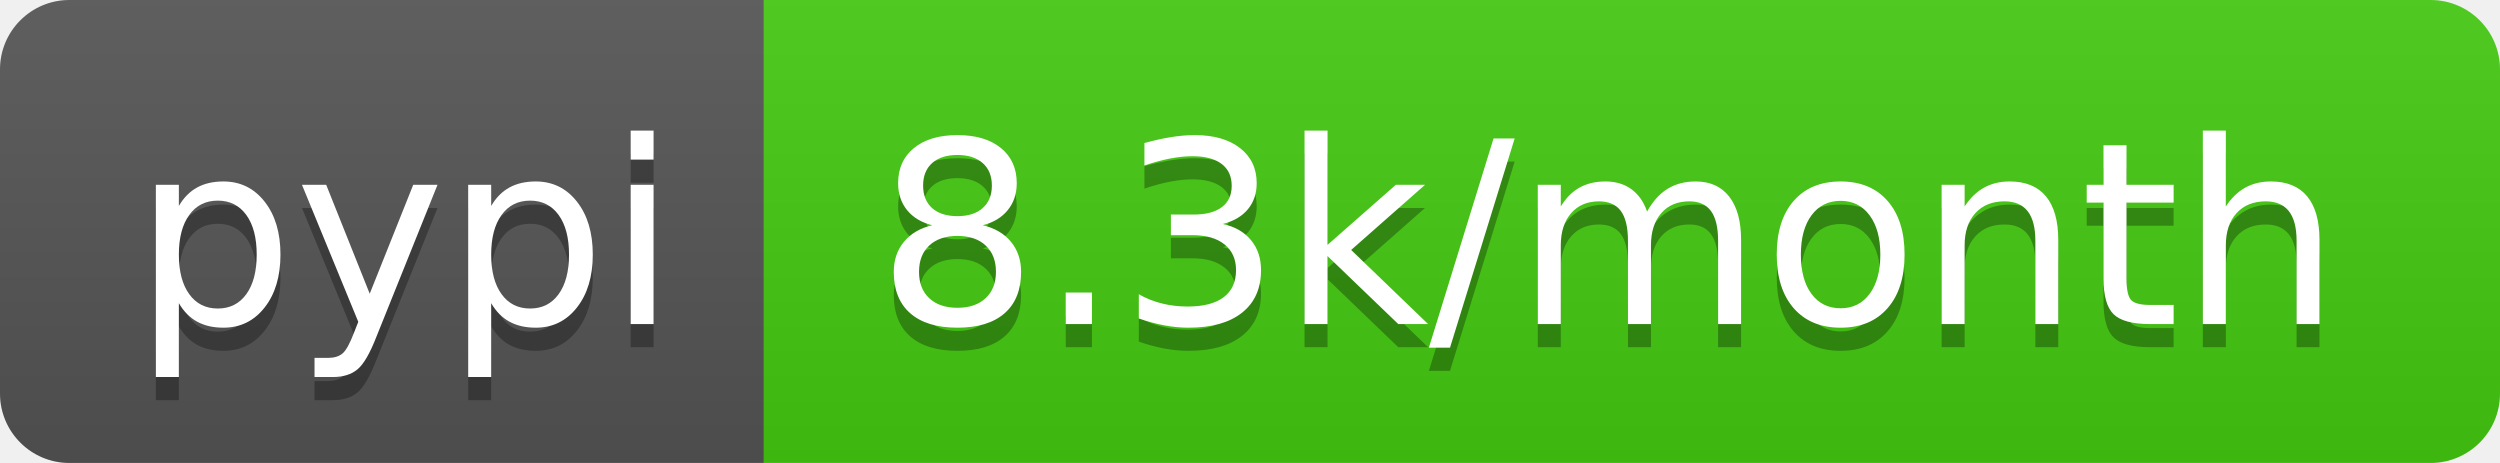
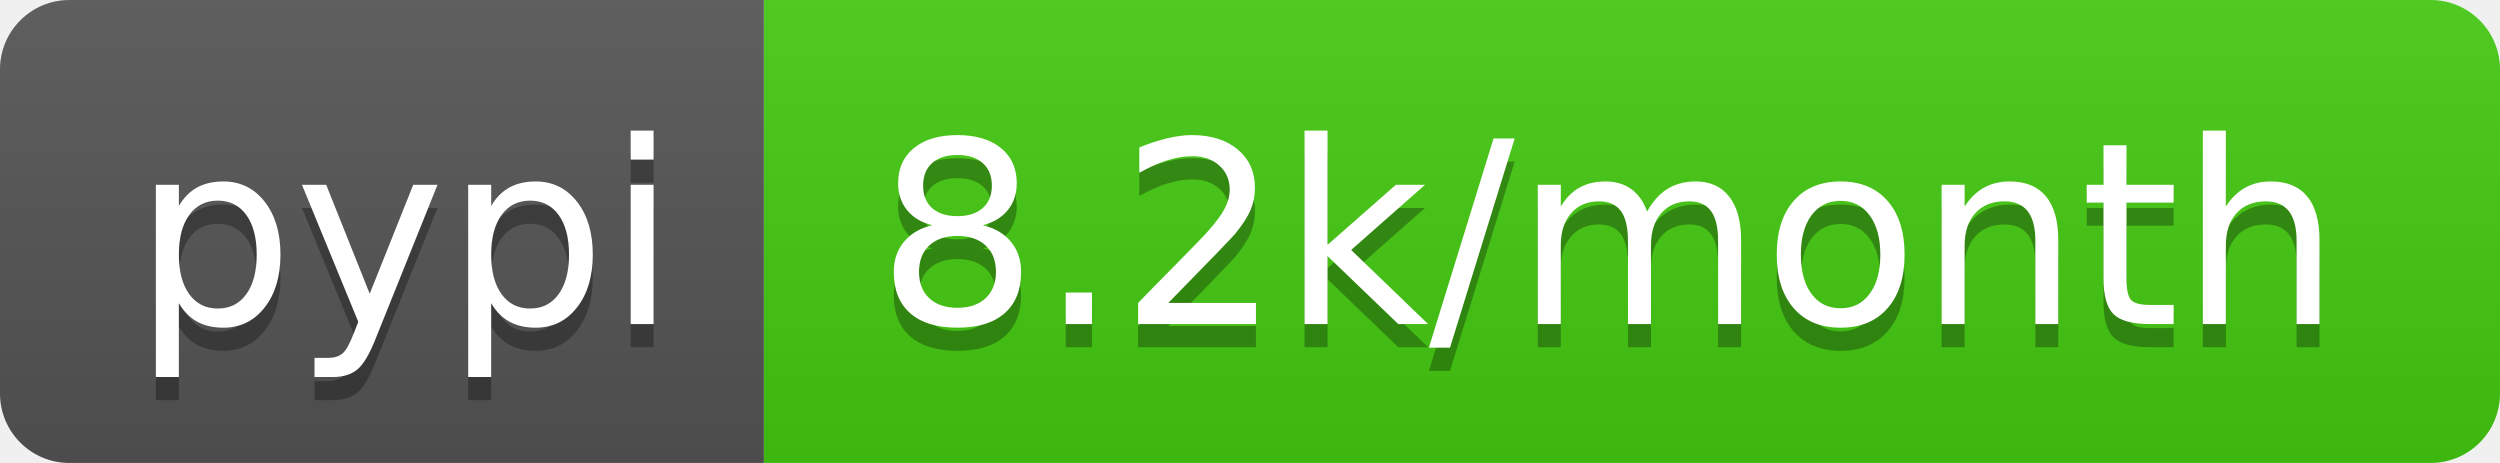
<svg xmlns="http://www.w3.org/2000/svg" width="108" height="20">
  <linearGradient id="b" x2="0" y2="100%">
    <stop offset="0" stop-color="#bbb" stop-opacity=".1" />
    <stop offset="1" stop-opacity=".1" />
  </linearGradient>
  <clipPath id="a">
    <rect width="108" height="20" rx="3" fill="#fff" />
  </clipPath>
  <g clip-path="url(#a)">
    <path fill="#555" d="M0 0h33v20H0z" />
    <path fill="#4c1" d="M33 0h75v20H33z" />
    <path fill="url(#b)" d="M0 0h108v20H0z" />
  </g>
  <g fill="#fff" text-anchor="middle" font-family="DejaVu Sans,Verdana,Geneva,sans-serif" font-size="110">
    <text x="175" y="150" fill="#010101" fill-opacity=".3" transform="scale(.1)" textLength="230">pypi</text>
    <text x="175" y="140" transform="scale(.1)" textLength="230">pypi</text>
-     <text x="695" y="150" fill="#010101" fill-opacity=".3" transform="scale(.1)" textLength="650">8.3k/month</text>
-     <text x="695" y="140" transform="scale(.1)" textLength="650">8.3k/month</text>
+     <text x="695" y="150" fill="#010101" fill-opacity=".3" transform="scale(.1)" textLength="650">8.2k/month</text>
+     <text x="695" y="140" transform="scale(.1)" textLength="650">8.2k/month</text>
  </g>
</svg>
